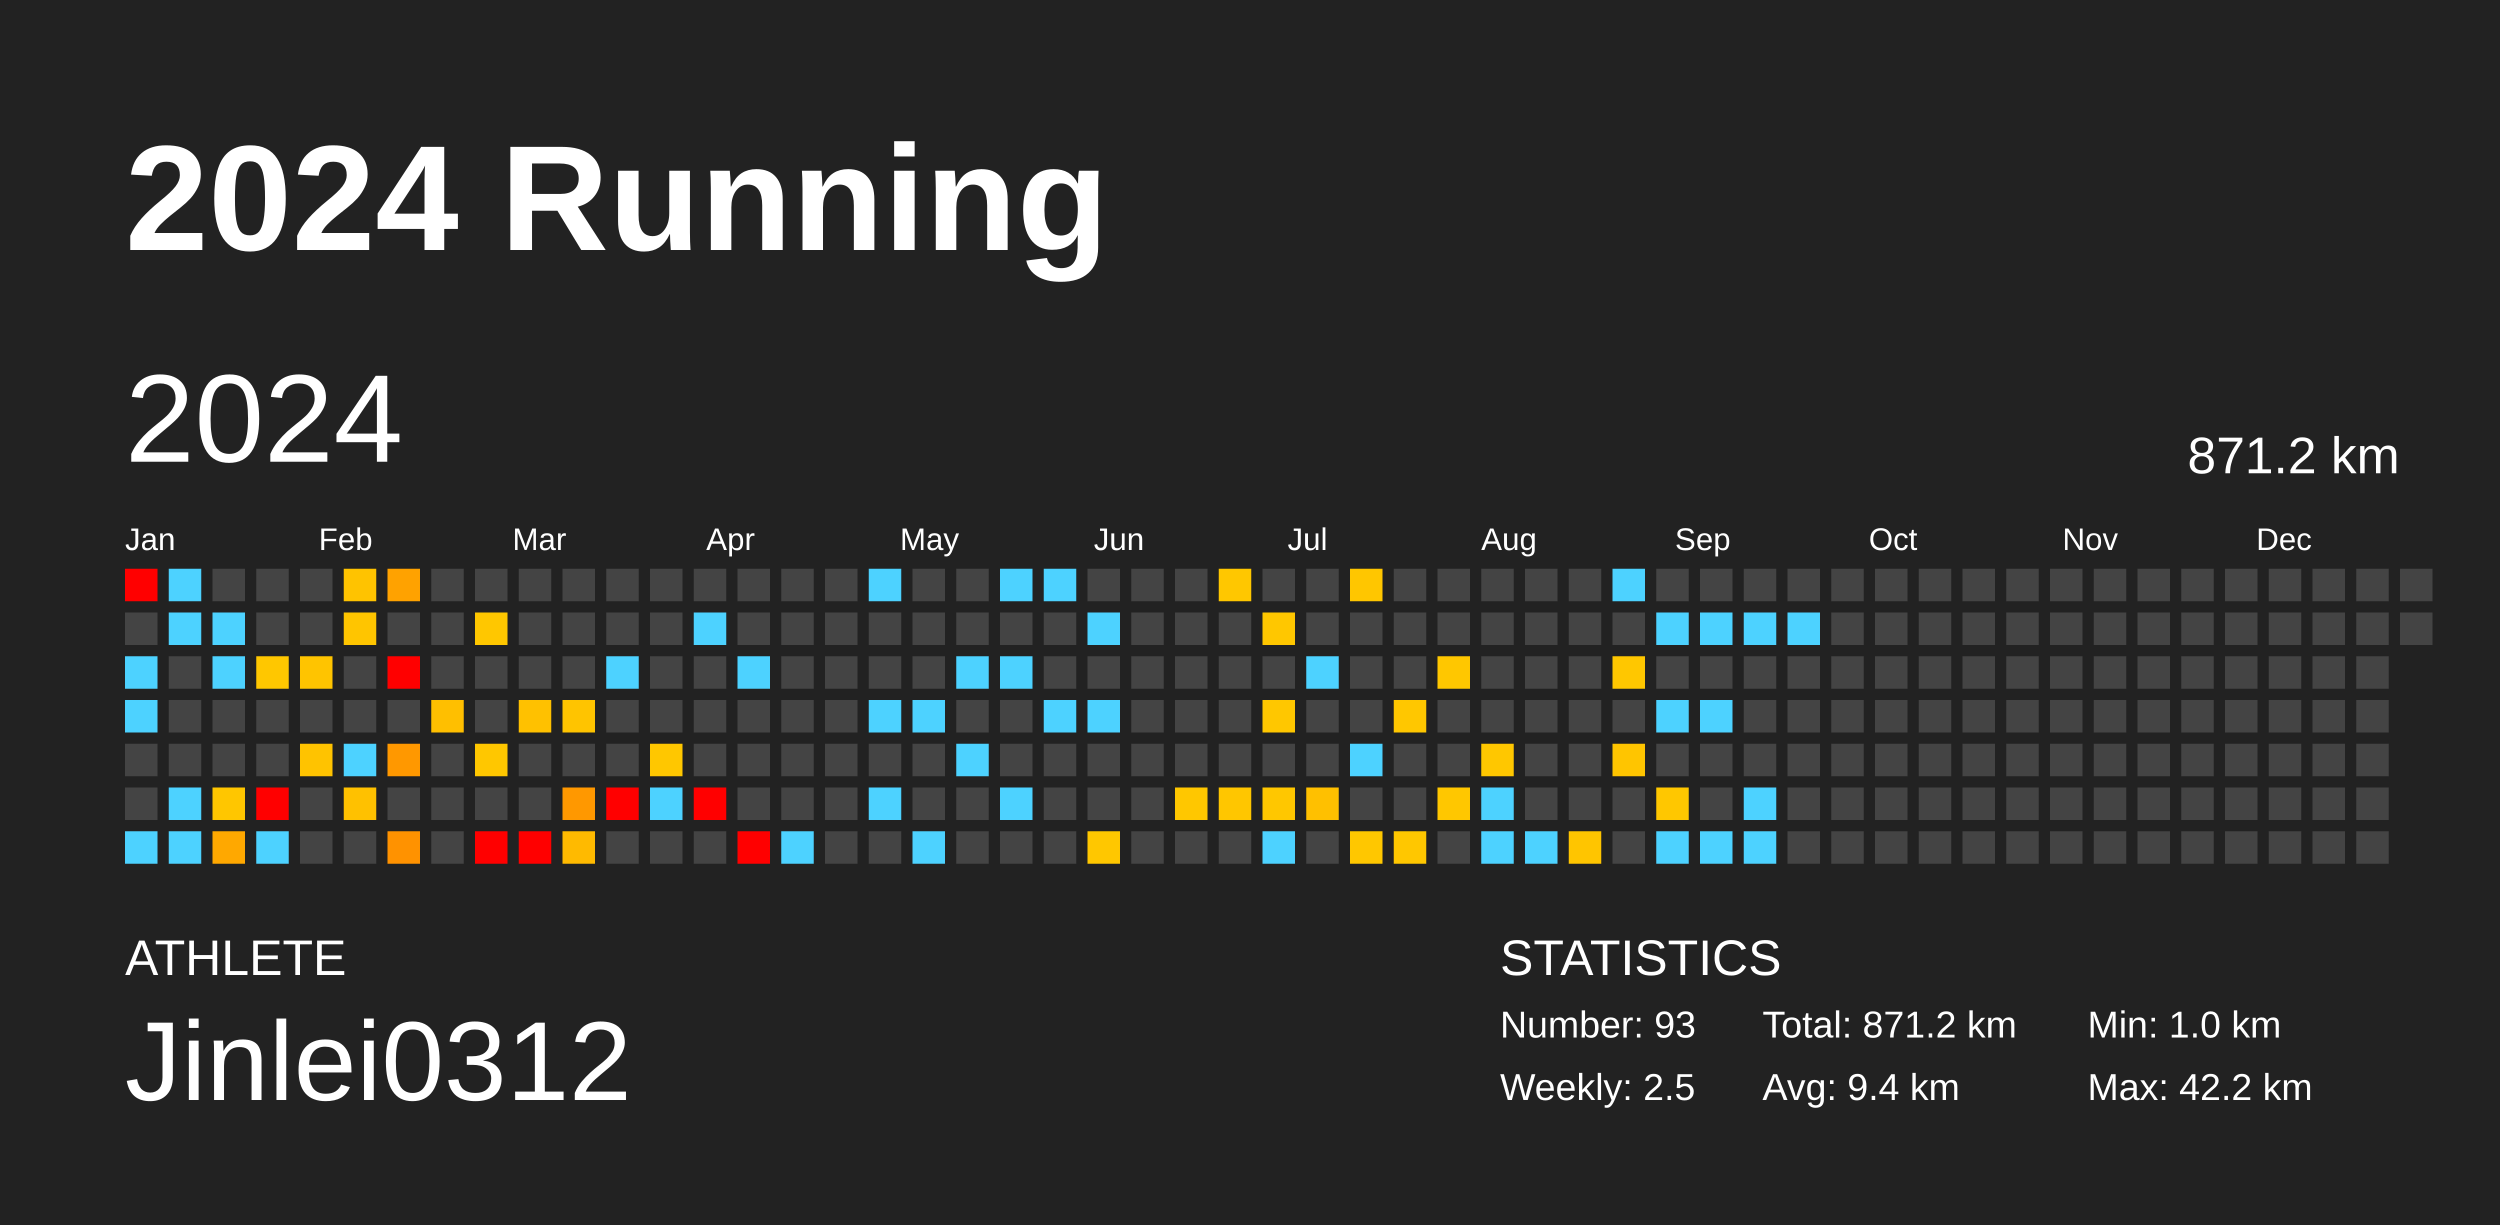
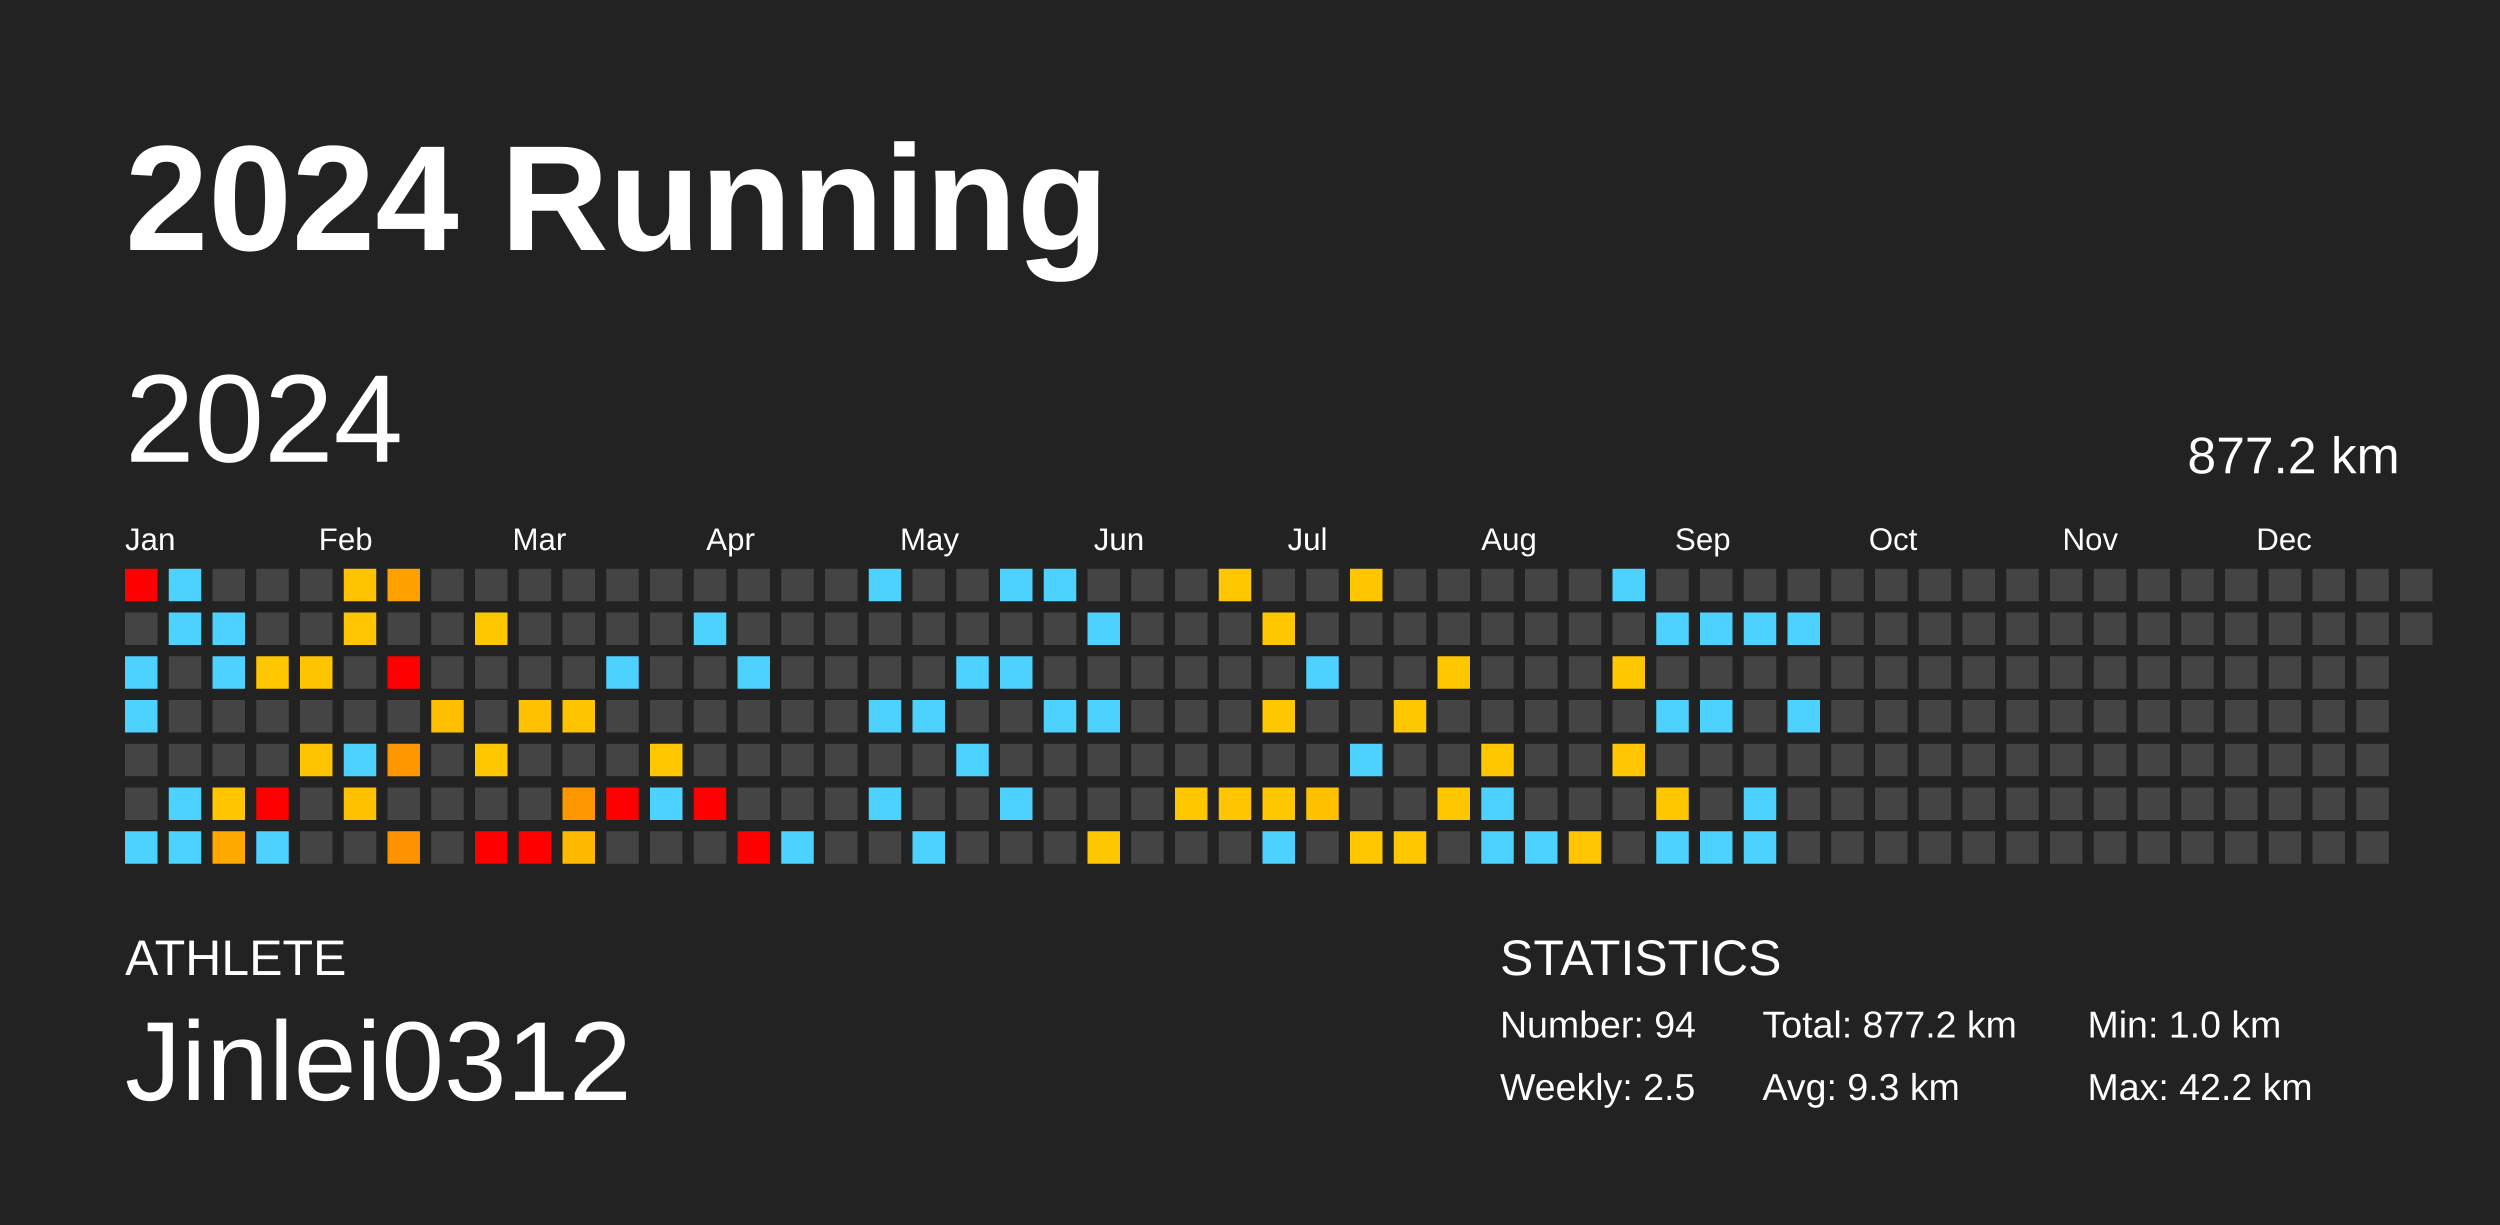
<svg xmlns="http://www.w3.org/2000/svg" baseProfile="full" height="98mm" version="1.1" viewBox="0,0,200,98" width="200mm">
  <defs />
  <rect fill="#222222" height="98" width="200" x="0" y="0" />
  <text fill="#FFFFFF" style="font-size:12px; font-family:Arial; font-weight:bold;" x="10" y="20">2024 Running</text>
  <text fill="#FFFFFF" style="font-size:4px; font-family:Arial" x="10" y="78">ATHLETE</text>
  <text fill="#FFFFFF" style="font-size:9px; font-family:Arial" x="10" y="88">Jinlei0312</text>
  <text fill="#FFFFFF" style="font-size:4px; font-family:Arial" x="120" y="78">STATISTICS</text>
-   <text fill="#FFFFFF" style="font-size:3px; font-family:Arial" x="120" y="83">Number: 93</text>
+   <text fill="#FFFFFF" style="font-size:3px; font-family:Arial" x="120" y="83">Number: 94</text>
  <text fill="#FFFFFF" style="font-size:3px; font-family:Arial" x="120" y="88">Weekly: 2.5</text>
-   <text fill="#FFFFFF" style="font-size:3px; font-family:Arial" x="141" y="83">Total: 871.2 km</text>
-   <text fill="#FFFFFF" style="font-size:3px; font-family:Arial" x="141" y="88">Avg: 9.4 km</text>
+   <text fill="#FFFFFF" style="font-size:3px; font-family:Arial" x="141" y="83">Total: 877.2 km</text>
+   <text fill="#FFFFFF" style="font-size:3px; font-family:Arial" x="141" y="88">Avg: 9.3 km</text>
  <text fill="#FFFFFF" style="font-size:3px; font-family:Arial" x="167" y="83">Min: 1.0 km</text>
  <text fill="#FFFFFF" style="font-size:3px; font-family:Arial" x="167" y="88">Max: 42.2 km</text>
  <text dominant-baseline="hanging" fill="#FFFFFF" style="font-size:10.0px; font-family:Arial;" x="10" y="30">2024</text>
-   <text dominant-baseline="hanging" fill="#FFFFFF" style="font-size:4.125px; font-family:Arial;" x="175" y="35">871.2 km</text>
+   <text dominant-baseline="hanging" fill="#FFFFFF" style="font-size:4.125px; font-family:Arial;" x="175" y="35">877.2 km</text>
  <text fill="#FFFFFF" style="font-size:2.5px; font-family:Arial" x="10.0" y="44">Jan</text>
  <text fill="#FFFFFF" style="font-size:2.5px; font-family:Arial" x="25.5" y="44">Feb</text>
  <text fill="#FFFFFF" style="font-size:2.5px; font-family:Arial" x="41.0" y="44">Mar</text>
  <text fill="#FFFFFF" style="font-size:2.5px; font-family:Arial" x="56.5" y="44">Apr</text>
  <text fill="#FFFFFF" style="font-size:2.5px; font-family:Arial" x="72.0" y="44">May</text>
  <text fill="#FFFFFF" style="font-size:2.5px; font-family:Arial" x="87.5" y="44">Jun</text>
  <text fill="#FFFFFF" style="font-size:2.5px; font-family:Arial" x="103.0" y="44">Jul</text>
  <text fill="#FFFFFF" style="font-size:2.5px; font-family:Arial" x="118.5" y="44">Aug</text>
  <text fill="#FFFFFF" style="font-size:2.5px; font-family:Arial" x="134.0" y="44">Sep</text>
  <text fill="#FFFFFF" style="font-size:2.5px; font-family:Arial" x="149.5" y="44">Oct</text>
  <text fill="#FFFFFF" style="font-size:2.5px; font-family:Arial" x="165.0" y="44">Nov</text>
  <text fill="#FFFFFF" style="font-size:2.5px; font-family:Arial" x="180.5" y="44">Dec</text>
  <rect fill="red" height="2.6" width="2.6" x="10.0" y="45.5" />
  <rect fill="#444444" height="2.6" width="2.6" x="10.0" y="49.0" />
  <rect fill="#4dd2ff" height="2.6" width="2.6" x="10.0" y="52.5" />
  <rect fill="#4dd2ff" height="2.6" width="2.6" x="10.0" y="56.0" />
  <rect fill="#444444" height="2.6" width="2.6" x="10.0" y="59.5" />
  <rect fill="#444444" height="2.6" width="2.6" x="10.0" y="63.0" />
  <rect fill="#4dd2ff" height="2.6" width="2.6" x="10.0" y="66.5" />
  <rect fill="#4dd2ff" height="2.6" width="2.6" x="13.5" y="45.5" />
  <rect fill="#4dd2ff" height="2.6" width="2.6" x="13.5" y="49.0" />
  <rect fill="#444444" height="2.6" width="2.6" x="13.5" y="52.5" />
  <rect fill="#444444" height="2.6" width="2.6" x="13.5" y="56.0" />
  <rect fill="#444444" height="2.6" width="2.6" x="13.5" y="59.5" />
  <rect fill="#4dd2ff" height="2.6" width="2.6" x="13.5" y="63.0" />
  <rect fill="#4dd2ff" height="2.6" width="2.6" x="13.5" y="66.5" />
  <rect fill="#444444" height="2.6" width="2.6" x="17.0" y="45.5" />
  <rect fill="#4dd2ff" height="2.6" width="2.6" x="17.0" y="49.0" />
  <rect fill="#4dd2ff" height="2.6" width="2.6" x="17.0" y="52.5" />
  <rect fill="#444444" height="2.6" width="2.6" x="17.0" y="56.0" />
  <rect fill="#444444" height="2.6" width="2.6" x="17.0" y="59.5" />
  <rect fill="#ffc600" height="2.6" width="2.6" x="17.0" y="63.0" />
  <rect fill="#ffa800" height="2.6" width="2.6" x="17.0" y="66.5" />
  <rect fill="#444444" height="2.6" width="2.6" x="20.5" y="45.5" />
  <rect fill="#444444" height="2.6" width="2.6" x="20.5" y="49.0" />
  <rect fill="#ffc700" height="2.6" width="2.6" x="20.5" y="52.5" />
  <rect fill="#444444" height="2.6" width="2.6" x="20.5" y="56.0" />
  <rect fill="#444444" height="2.6" width="2.6" x="20.5" y="59.5" />
  <rect fill="red" height="2.6" width="2.6" x="20.5" y="63.0" />
  <rect fill="#4dd2ff" height="2.6" width="2.6" x="20.5" y="66.5" />
  <rect fill="#444444" height="2.6" width="2.6" x="24.0" y="45.5" />
  <rect fill="#444444" height="2.6" width="2.6" x="24.0" y="49.0" />
  <rect fill="#ffc400" height="2.6" width="2.6" x="24.0" y="52.5" />
  <rect fill="#444444" height="2.6" width="2.6" x="24.0" y="56.0" />
  <rect fill="#ffc300" height="2.6" width="2.6" x="24.0" y="59.5" />
  <rect fill="#444444" height="2.6" width="2.6" x="24.0" y="63.0" />
  <rect fill="#444444" height="2.6" width="2.6" x="24.0" y="66.5" />
  <rect fill="#ffc300" height="2.6" width="2.6" x="27.5" y="45.5" />
  <rect fill="#ffc500" height="2.6" width="2.6" x="27.5" y="49.0" />
  <rect fill="#444444" height="2.6" width="2.6" x="27.5" y="52.5" />
  <rect fill="#444444" height="2.6" width="2.6" x="27.5" y="56.0" />
  <rect fill="#4dd2ff" height="2.6" width="2.6" x="27.5" y="59.5" />
  <rect fill="#ffc100" height="2.6" width="2.6" x="27.5" y="63.0" />
  <rect fill="#444444" height="2.6" width="2.6" x="27.5" y="66.5" />
  <rect fill="#ffa200" height="2.6" width="2.6" x="31.0" y="45.5" />
  <rect fill="#444444" height="2.6" width="2.6" x="31.0" y="49.0" />
  <rect fill="red" height="2.6" width="2.6" x="31.0" y="52.5" />
  <rect fill="#444444" height="2.6" width="2.6" x="31.0" y="56.0" />
  <rect fill="#ff9800" height="2.6" width="2.6" x="31.0" y="59.5" />
  <rect fill="#444444" height="2.6" width="2.6" x="31.0" y="63.0" />
  <rect fill="#ff9200" height="2.6" width="2.6" x="31.0" y="66.5" />
  <rect fill="#444444" height="2.6" width="2.6" x="34.5" y="45.5" />
  <rect fill="#444444" height="2.6" width="2.6" x="34.5" y="49.0" />
  <rect fill="#444444" height="2.6" width="2.6" x="34.5" y="52.5" />
  <rect fill="#ffbf00" height="2.6" width="2.6" x="34.5" y="56.0" />
  <rect fill="#444444" height="2.6" width="2.6" x="34.5" y="59.5" />
  <rect fill="#444444" height="2.6" width="2.6" x="34.5" y="63.0" />
  <rect fill="#444444" height="2.6" width="2.6" x="34.5" y="66.5" />
  <rect fill="#444444" height="2.6" width="2.6" x="38.0" y="45.5" />
  <rect fill="#ffc700" height="2.6" width="2.6" x="38.0" y="49.0" />
  <rect fill="#444444" height="2.6" width="2.6" x="38.0" y="52.5" />
  <rect fill="#444444" height="2.6" width="2.6" x="38.0" y="56.0" />
  <rect fill="#ffc700" height="2.6" width="2.6" x="38.0" y="59.5" />
  <rect fill="#444444" height="2.6" width="2.6" x="38.0" y="63.0" />
  <rect fill="red" height="2.6" width="2.6" x="38.0" y="66.5" />
  <rect fill="#444444" height="2.6" width="2.6" x="41.5" y="45.5" />
  <rect fill="#444444" height="2.6" width="2.6" x="41.5" y="49.0" />
  <rect fill="#444444" height="2.6" width="2.6" x="41.5" y="52.5" />
  <rect fill="#ffc100" height="2.6" width="2.6" x="41.5" y="56.0" />
  <rect fill="#444444" height="2.6" width="2.6" x="41.5" y="59.5" />
  <rect fill="#444444" height="2.6" width="2.6" x="41.5" y="63.0" />
  <rect fill="red" height="2.6" width="2.6" x="41.5" y="66.5" />
  <rect fill="#444444" height="2.6" width="2.6" x="45.0" y="45.5" />
  <rect fill="#444444" height="2.6" width="2.6" x="45.0" y="49.0" />
  <rect fill="#444444" height="2.6" width="2.6" x="45.0" y="52.5" />
  <rect fill="#ffc400" height="2.6" width="2.6" x="45.0" y="56.0" />
  <rect fill="#444444" height="2.6" width="2.6" x="45.0" y="59.5" />
  <rect fill="#ff9800" height="2.6" width="2.6" x="45.0" y="63.0" />
  <rect fill="#ffba00" height="2.6" width="2.6" x="45.0" y="66.5" />
  <rect fill="#444444" height="2.6" width="2.6" x="48.5" y="45.5" />
  <rect fill="#444444" height="2.6" width="2.6" x="48.5" y="49.0" />
  <rect fill="#4dd2ff" height="2.6" width="2.6" x="48.5" y="52.5" />
  <rect fill="#444444" height="2.6" width="2.6" x="48.5" y="56.0" />
  <rect fill="#444444" height="2.6" width="2.6" x="48.5" y="59.5" />
  <rect fill="red" height="2.6" width="2.6" x="48.5" y="63.0" />
  <rect fill="#444444" height="2.6" width="2.6" x="48.5" y="66.5" />
  <rect fill="#444444" height="2.6" width="2.6" x="52.0" y="45.5" />
  <rect fill="#444444" height="2.6" width="2.6" x="52.0" y="49.0" />
  <rect fill="#444444" height="2.6" width="2.6" x="52.0" y="52.5" />
  <rect fill="#444444" height="2.6" width="2.6" x="52.0" y="56.0" />
  <rect fill="#ffc700" height="2.6" width="2.6" x="52.0" y="59.5" />
  <rect fill="#4dd2ff" height="2.6" width="2.6" x="52.0" y="63.0" />
  <rect fill="#444444" height="2.6" width="2.6" x="52.0" y="66.5" />
  <rect fill="#444444" height="2.6" width="2.6" x="55.5" y="45.5" />
  <rect fill="#4dd2ff" height="2.6" width="2.6" x="55.5" y="49.0" />
  <rect fill="#444444" height="2.6" width="2.6" x="55.5" y="52.5" />
  <rect fill="#444444" height="2.6" width="2.6" x="55.5" y="56.0" />
  <rect fill="#444444" height="2.6" width="2.6" x="55.5" y="59.5" />
  <rect fill="red" height="2.6" width="2.6" x="55.5" y="63.0" />
  <rect fill="#444444" height="2.6" width="2.6" x="55.5" y="66.5" />
  <rect fill="#444444" height="2.6" width="2.6" x="59.0" y="45.5" />
  <rect fill="#444444" height="2.6" width="2.6" x="59.0" y="49.0" />
  <rect fill="#4dd2ff" height="2.6" width="2.6" x="59.0" y="52.5" />
  <rect fill="#444444" height="2.6" width="2.6" x="59.0" y="56.0" />
  <rect fill="#444444" height="2.6" width="2.6" x="59.0" y="59.5" />
  <rect fill="#444444" height="2.6" width="2.6" x="59.0" y="63.0" />
  <rect fill="red" height="2.6" width="2.6" x="59.0" y="66.5" />
  <rect fill="#444444" height="2.6" width="2.6" x="62.5" y="45.5" />
  <rect fill="#444444" height="2.6" width="2.6" x="62.5" y="49.0" />
  <rect fill="#444444" height="2.6" width="2.6" x="62.5" y="52.5" />
  <rect fill="#444444" height="2.6" width="2.6" x="62.5" y="56.0" />
  <rect fill="#444444" height="2.6" width="2.6" x="62.5" y="59.5" />
  <rect fill="#444444" height="2.6" width="2.6" x="62.5" y="63.0" />
  <rect fill="#4dd2ff" height="2.6" width="2.6" x="62.5" y="66.5" />
  <rect fill="#444444" height="2.6" width="2.6" x="66.0" y="45.5" />
  <rect fill="#444444" height="2.6" width="2.6" x="66.0" y="49.0" />
  <rect fill="#444444" height="2.6" width="2.6" x="66.0" y="52.5" />
  <rect fill="#444444" height="2.6" width="2.6" x="66.0" y="56.0" />
  <rect fill="#444444" height="2.6" width="2.6" x="66.0" y="59.5" />
  <rect fill="#444444" height="2.6" width="2.6" x="66.0" y="63.0" />
  <rect fill="#444444" height="2.6" width="2.6" x="66.0" y="66.5" />
  <rect fill="#4dd2ff" height="2.6" width="2.6" x="69.5" y="45.5" />
  <rect fill="#444444" height="2.6" width="2.6" x="69.5" y="49.0" />
  <rect fill="#444444" height="2.6" width="2.6" x="69.5" y="52.5" />
  <rect fill="#4dd2ff" height="2.6" width="2.6" x="69.5" y="56.0" />
  <rect fill="#444444" height="2.6" width="2.6" x="69.5" y="59.5" />
  <rect fill="#4dd2ff" height="2.6" width="2.6" x="69.5" y="63.0" />
  <rect fill="#444444" height="2.6" width="2.6" x="69.5" y="66.5" />
  <rect fill="#444444" height="2.6" width="2.6" x="73.0" y="45.5" />
  <rect fill="#444444" height="2.6" width="2.6" x="73.0" y="49.0" />
  <rect fill="#444444" height="2.6" width="2.6" x="73.0" y="52.5" />
  <rect fill="#4dd2ff" height="2.6" width="2.6" x="73.0" y="56.0" />
  <rect fill="#444444" height="2.6" width="2.6" x="73.0" y="59.5" />
  <rect fill="#444444" height="2.6" width="2.6" x="73.0" y="63.0" />
  <rect fill="#4dd2ff" height="2.6" width="2.6" x="73.0" y="66.5" />
  <rect fill="#444444" height="2.6" width="2.6" x="76.5" y="45.5" />
  <rect fill="#444444" height="2.6" width="2.6" x="76.5" y="49.0" />
  <rect fill="#4dd2ff" height="2.6" width="2.6" x="76.5" y="52.5" />
  <rect fill="#444444" height="2.6" width="2.6" x="76.5" y="56.0" />
  <rect fill="#4dd2ff" height="2.6" width="2.6" x="76.5" y="59.5" />
  <rect fill="#444444" height="2.6" width="2.6" x="76.5" y="63.0" />
  <rect fill="#444444" height="2.6" width="2.6" x="76.5" y="66.5" />
  <rect fill="#4dd2ff" height="2.6" width="2.6" x="80.0" y="45.5" />
  <rect fill="#444444" height="2.6" width="2.6" x="80.0" y="49.0" />
  <rect fill="#4dd2ff" height="2.6" width="2.6" x="80.0" y="52.5" />
  <rect fill="#444444" height="2.6" width="2.6" x="80.0" y="56.0" />
  <rect fill="#444444" height="2.6" width="2.6" x="80.0" y="59.5" />
  <rect fill="#4dd2ff" height="2.6" width="2.6" x="80.0" y="63.0" />
  <rect fill="#444444" height="2.6" width="2.6" x="80.0" y="66.5" />
  <rect fill="#4dd2ff" height="2.6" width="2.6" x="83.5" y="45.5" />
  <rect fill="#444444" height="2.6" width="2.6" x="83.5" y="49.0" />
  <rect fill="#444444" height="2.6" width="2.6" x="83.5" y="52.5" />
  <rect fill="#4dd2ff" height="2.6" width="2.6" x="83.5" y="56.0" />
  <rect fill="#444444" height="2.6" width="2.6" x="83.5" y="59.5" />
  <rect fill="#444444" height="2.6" width="2.6" x="83.5" y="63.0" />
  <rect fill="#444444" height="2.6" width="2.6" x="83.5" y="66.5" />
  <rect fill="#444444" height="2.6" width="2.6" x="87.0" y="45.5" />
  <rect fill="#4dd2ff" height="2.6" width="2.6" x="87.0" y="49.0" />
  <rect fill="#444444" height="2.6" width="2.6" x="87.0" y="52.5" />
  <rect fill="#4dd2ff" height="2.6" width="2.6" x="87.0" y="56.0" />
  <rect fill="#444444" height="2.6" width="2.6" x="87.0" y="59.5" />
  <rect fill="#444444" height="2.6" width="2.6" x="87.0" y="63.0" />
  <rect fill="#ffc700" height="2.6" width="2.6" x="87.0" y="66.5" />
  <rect fill="#444444" height="2.6" width="2.6" x="90.5" y="45.5" />
  <rect fill="#444444" height="2.6" width="2.6" x="90.5" y="49.0" />
  <rect fill="#444444" height="2.6" width="2.6" x="90.5" y="52.5" />
  <rect fill="#444444" height="2.6" width="2.6" x="90.5" y="56.0" />
  <rect fill="#444444" height="2.6" width="2.6" x="90.5" y="59.5" />
  <rect fill="#444444" height="2.6" width="2.6" x="90.5" y="63.0" />
  <rect fill="#444444" height="2.6" width="2.6" x="90.5" y="66.5" />
  <rect fill="#444444" height="2.6" width="2.6" x="94.0" y="45.5" />
  <rect fill="#444444" height="2.6" width="2.6" x="94.0" y="49.0" />
  <rect fill="#444444" height="2.6" width="2.6" x="94.0" y="52.5" />
  <rect fill="#444444" height="2.6" width="2.6" x="94.0" y="56.0" />
  <rect fill="#444444" height="2.6" width="2.6" x="94.0" y="59.5" />
  <rect fill="#ffc700" height="2.6" width="2.6" x="94.0" y="63.0" />
  <rect fill="#444444" height="2.6" width="2.6" x="94.0" y="66.5" />
  <rect fill="#ffc700" height="2.6" width="2.6" x="97.5" y="45.5" />
  <rect fill="#444444" height="2.6" width="2.6" x="97.5" y="49.0" />
  <rect fill="#444444" height="2.6" width="2.6" x="97.5" y="52.5" />
  <rect fill="#444444" height="2.6" width="2.6" x="97.5" y="56.0" />
  <rect fill="#444444" height="2.6" width="2.6" x="97.5" y="59.5" />
  <rect fill="#ffc600" height="2.6" width="2.6" x="97.5" y="63.0" />
  <rect fill="#444444" height="2.6" width="2.6" x="97.5" y="66.5" />
  <rect fill="#444444" height="2.6" width="2.6" x="101.0" y="45.5" />
  <rect fill="#ffc700" height="2.6" width="2.6" x="101.0" y="49.0" />
  <rect fill="#444444" height="2.6" width="2.6" x="101.0" y="52.5" />
  <rect fill="#ffc700" height="2.6" width="2.6" x="101.0" y="56.0" />
  <rect fill="#444444" height="2.6" width="2.6" x="101.0" y="59.5" />
  <rect fill="#ffc700" height="2.6" width="2.6" x="101.0" y="63.0" />
  <rect fill="#4dd2ff" height="2.6" width="2.6" x="101.0" y="66.5" />
  <rect fill="#444444" height="2.6" width="2.6" x="104.5" y="45.5" />
  <rect fill="#444444" height="2.6" width="2.6" x="104.5" y="49.0" />
  <rect fill="#4dd2ff" height="2.6" width="2.6" x="104.5" y="52.5" />
  <rect fill="#444444" height="2.6" width="2.6" x="104.5" y="56.0" />
  <rect fill="#444444" height="2.6" width="2.6" x="104.5" y="59.5" />
  <rect fill="#ffc000" height="2.6" width="2.6" x="104.5" y="63.0" />
  <rect fill="#444444" height="2.6" width="2.6" x="104.5" y="66.5" />
  <rect fill="#ffc600" height="2.6" width="2.6" x="108.0" y="45.5" />
  <rect fill="#444444" height="2.6" width="2.6" x="108.0" y="49.0" />
  <rect fill="#444444" height="2.6" width="2.6" x="108.0" y="52.5" />
  <rect fill="#444444" height="2.6" width="2.6" x="108.0" y="56.0" />
  <rect fill="#4dd2ff" height="2.6" width="2.6" x="108.0" y="59.5" />
  <rect fill="#444444" height="2.6" width="2.6" x="108.0" y="63.0" />
  <rect fill="#ffc700" height="2.6" width="2.6" x="108.0" y="66.5" />
  <rect fill="#444444" height="2.6" width="2.6" x="111.5" y="45.5" />
  <rect fill="#444444" height="2.6" width="2.6" x="111.5" y="49.0" />
  <rect fill="#444444" height="2.6" width="2.6" x="111.5" y="52.5" />
  <rect fill="#ffc700" height="2.6" width="2.6" x="111.5" y="56.0" />
  <rect fill="#444444" height="2.6" width="2.6" x="111.5" y="59.5" />
  <rect fill="#444444" height="2.6" width="2.6" x="111.5" y="63.0" />
  <rect fill="#ffc700" height="2.6" width="2.6" x="111.5" y="66.5" />
  <rect fill="#444444" height="2.6" width="2.6" x="115.0" y="45.5" />
  <rect fill="#444444" height="2.6" width="2.6" x="115.0" y="49.0" />
  <rect fill="#ffc700" height="2.6" width="2.6" x="115.0" y="52.5" />
  <rect fill="#444444" height="2.6" width="2.6" x="115.0" y="56.0" />
  <rect fill="#444444" height="2.6" width="2.6" x="115.0" y="59.5" />
  <rect fill="#ffc700" height="2.6" width="2.6" x="115.0" y="63.0" />
  <rect fill="#444444" height="2.6" width="2.6" x="115.0" y="66.5" />
  <rect fill="#444444" height="2.6" width="2.6" x="118.5" y="45.5" />
  <rect fill="#444444" height="2.6" width="2.6" x="118.5" y="49.0" />
  <rect fill="#444444" height="2.6" width="2.6" x="118.5" y="52.5" />
  <rect fill="#444444" height="2.6" width="2.6" x="118.5" y="56.0" />
  <rect fill="#ffc700" height="2.6" width="2.6" x="118.5" y="59.5" />
  <rect fill="#4dd2ff" height="2.6" width="2.6" x="118.5" y="63.0" />
  <rect fill="#4dd2ff" height="2.6" width="2.6" x="118.5" y="66.5" />
  <rect fill="#444444" height="2.6" width="2.6" x="122.0" y="45.5" />
  <rect fill="#444444" height="2.6" width="2.6" x="122.0" y="49.0" />
  <rect fill="#444444" height="2.6" width="2.6" x="122.0" y="52.5" />
  <rect fill="#444444" height="2.6" width="2.6" x="122.0" y="56.0" />
  <rect fill="#444444" height="2.6" width="2.6" x="122.0" y="59.5" />
  <rect fill="#444444" height="2.6" width="2.6" x="122.0" y="63.0" />
  <rect fill="#4dd2ff" height="2.6" width="2.6" x="122.0" y="66.5" />
  <rect fill="#444444" height="2.6" width="2.6" x="125.5" y="45.5" />
  <rect fill="#444444" height="2.6" width="2.6" x="125.5" y="49.0" />
  <rect fill="#444444" height="2.6" width="2.6" x="125.5" y="52.5" />
  <rect fill="#444444" height="2.6" width="2.6" x="125.5" y="56.0" />
  <rect fill="#444444" height="2.6" width="2.6" x="125.5" y="59.5" />
  <rect fill="#444444" height="2.6" width="2.6" x="125.5" y="63.0" />
  <rect fill="#ffc500" height="2.6" width="2.6" x="125.5" y="66.5" />
  <rect fill="#4dd2ff" height="2.6" width="2.6" x="129.0" y="45.5" />
  <rect fill="#444444" height="2.6" width="2.6" x="129.0" y="49.0" />
  <rect fill="#ffc700" height="2.6" width="2.6" x="129.0" y="52.5" />
  <rect fill="#444444" height="2.6" width="2.6" x="129.0" y="56.0" />
  <rect fill="#ffc500" height="2.6" width="2.6" x="129.0" y="59.5" />
  <rect fill="#444444" height="2.6" width="2.6" x="129.0" y="63.0" />
  <rect fill="#444444" height="2.6" width="2.6" x="129.0" y="66.5" />
  <rect fill="#444444" height="2.6" width="2.6" x="132.5" y="45.5" />
  <rect fill="#4dd2ff" height="2.6" width="2.6" x="132.5" y="49.0" />
  <rect fill="#444444" height="2.6" width="2.6" x="132.5" y="52.5" />
  <rect fill="#4dd2ff" height="2.6" width="2.6" x="132.5" y="56.0" />
  <rect fill="#444444" height="2.6" width="2.6" x="132.5" y="59.5" />
  <rect fill="#ffc700" height="2.6" width="2.6" x="132.5" y="63.0" />
  <rect fill="#4dd2ff" height="2.6" width="2.6" x="132.5" y="66.5" />
  <rect fill="#444444" height="2.6" width="2.6" x="136.0" y="45.5" />
  <rect fill="#4dd2ff" height="2.6" width="2.6" x="136.0" y="49.0" />
  <rect fill="#444444" height="2.6" width="2.6" x="136.0" y="52.5" />
  <rect fill="#4dd2ff" height="2.6" width="2.6" x="136.0" y="56.0" />
  <rect fill="#444444" height="2.6" width="2.6" x="136.0" y="59.5" />
  <rect fill="#444444" height="2.6" width="2.6" x="136.0" y="63.0" />
  <rect fill="#4dd2ff" height="2.6" width="2.6" x="136.0" y="66.5" />
  <rect fill="#444444" height="2.6" width="2.6" x="139.5" y="45.5" />
  <rect fill="#4dd2ff" height="2.6" width="2.6" x="139.5" y="49.0" />
  <rect fill="#444444" height="2.6" width="2.6" x="139.5" y="52.5" />
  <rect fill="#444444" height="2.6" width="2.6" x="139.5" y="56.0" />
  <rect fill="#444444" height="2.6" width="2.6" x="139.5" y="59.5" />
  <rect fill="#4dd2ff" height="2.6" width="2.6" x="139.5" y="63.0" />
  <rect fill="#4dd2ff" height="2.6" width="2.6" x="139.5" y="66.5" />
  <rect fill="#444444" height="2.6" width="2.6" x="143.0" y="45.5" />
  <rect fill="#4dd2ff" height="2.6" width="2.6" x="143.0" y="49.0" />
  <rect fill="#444444" height="2.6" width="2.6" x="143.0" y="52.5" />
-   <rect fill="#444444" height="2.6" width="2.6" x="143.0" y="56.0" />
+   <rect fill="#4dd2ff" height="2.6" width="2.6" x="143.0" y="56.0" />
  <rect fill="#444444" height="2.6" width="2.6" x="143.0" y="59.5" />
  <rect fill="#444444" height="2.6" width="2.6" x="143.0" y="63.0" />
  <rect fill="#444444" height="2.6" width="2.6" x="143.0" y="66.5" />
  <rect fill="#444444" height="2.6" width="2.6" x="146.5" y="45.5" />
  <rect fill="#444444" height="2.6" width="2.6" x="146.5" y="49.0" />
  <rect fill="#444444" height="2.6" width="2.6" x="146.5" y="52.5" />
  <rect fill="#444444" height="2.6" width="2.6" x="146.5" y="56.0" />
  <rect fill="#444444" height="2.6" width="2.6" x="146.5" y="59.5" />
  <rect fill="#444444" height="2.6" width="2.6" x="146.5" y="63.0" />
  <rect fill="#444444" height="2.6" width="2.6" x="146.5" y="66.5" />
  <rect fill="#444444" height="2.6" width="2.6" x="150.0" y="45.5" />
  <rect fill="#444444" height="2.6" width="2.6" x="150.0" y="49.0" />
  <rect fill="#444444" height="2.6" width="2.6" x="150.0" y="52.5" />
  <rect fill="#444444" height="2.6" width="2.6" x="150.0" y="56.0" />
  <rect fill="#444444" height="2.6" width="2.6" x="150.0" y="59.5" />
  <rect fill="#444444" height="2.6" width="2.6" x="150.0" y="63.0" />
  <rect fill="#444444" height="2.6" width="2.6" x="150.0" y="66.5" />
  <rect fill="#444444" height="2.6" width="2.6" x="153.5" y="45.5" />
  <rect fill="#444444" height="2.6" width="2.6" x="153.5" y="49.0" />
  <rect fill="#444444" height="2.6" width="2.6" x="153.5" y="52.5" />
  <rect fill="#444444" height="2.6" width="2.6" x="153.5" y="56.0" />
  <rect fill="#444444" height="2.6" width="2.6" x="153.5" y="59.5" />
  <rect fill="#444444" height="2.6" width="2.6" x="153.5" y="63.0" />
  <rect fill="#444444" height="2.6" width="2.6" x="153.5" y="66.5" />
  <rect fill="#444444" height="2.6" width="2.6" x="157.0" y="45.5" />
  <rect fill="#444444" height="2.6" width="2.6" x="157.0" y="49.0" />
  <rect fill="#444444" height="2.6" width="2.6" x="157.0" y="52.5" />
  <rect fill="#444444" height="2.6" width="2.6" x="157.0" y="56.0" />
  <rect fill="#444444" height="2.6" width="2.6" x="157.0" y="59.5" />
  <rect fill="#444444" height="2.6" width="2.6" x="157.0" y="63.0" />
  <rect fill="#444444" height="2.6" width="2.6" x="157.0" y="66.5" />
  <rect fill="#444444" height="2.6" width="2.6" x="160.5" y="45.5" />
  <rect fill="#444444" height="2.6" width="2.6" x="160.5" y="49.0" />
  <rect fill="#444444" height="2.6" width="2.6" x="160.5" y="52.5" />
  <rect fill="#444444" height="2.6" width="2.6" x="160.5" y="56.0" />
  <rect fill="#444444" height="2.6" width="2.6" x="160.5" y="59.5" />
  <rect fill="#444444" height="2.6" width="2.6" x="160.5" y="63.0" />
  <rect fill="#444444" height="2.6" width="2.6" x="160.5" y="66.5" />
  <rect fill="#444444" height="2.6" width="2.6" x="164.0" y="45.5" />
  <rect fill="#444444" height="2.6" width="2.6" x="164.0" y="49.0" />
  <rect fill="#444444" height="2.6" width="2.6" x="164.0" y="52.5" />
  <rect fill="#444444" height="2.6" width="2.6" x="164.0" y="56.0" />
  <rect fill="#444444" height="2.6" width="2.6" x="164.0" y="59.5" />
  <rect fill="#444444" height="2.6" width="2.6" x="164.0" y="63.0" />
  <rect fill="#444444" height="2.6" width="2.6" x="164.0" y="66.5" />
  <rect fill="#444444" height="2.6" width="2.6" x="167.5" y="45.5" />
  <rect fill="#444444" height="2.6" width="2.6" x="167.5" y="49.0" />
  <rect fill="#444444" height="2.6" width="2.6" x="167.5" y="52.5" />
  <rect fill="#444444" height="2.6" width="2.6" x="167.5" y="56.0" />
  <rect fill="#444444" height="2.6" width="2.6" x="167.5" y="59.5" />
  <rect fill="#444444" height="2.6" width="2.6" x="167.5" y="63.0" />
  <rect fill="#444444" height="2.6" width="2.6" x="167.5" y="66.5" />
  <rect fill="#444444" height="2.6" width="2.6" x="171.0" y="45.5" />
  <rect fill="#444444" height="2.6" width="2.6" x="171.0" y="49.0" />
  <rect fill="#444444" height="2.6" width="2.6" x="171.0" y="52.5" />
  <rect fill="#444444" height="2.6" width="2.6" x="171.0" y="56.0" />
  <rect fill="#444444" height="2.6" width="2.6" x="171.0" y="59.5" />
  <rect fill="#444444" height="2.6" width="2.6" x="171.0" y="63.0" />
  <rect fill="#444444" height="2.6" width="2.6" x="171.0" y="66.5" />
  <rect fill="#444444" height="2.6" width="2.6" x="174.5" y="45.5" />
  <rect fill="#444444" height="2.6" width="2.6" x="174.5" y="49.0" />
  <rect fill="#444444" height="2.6" width="2.6" x="174.5" y="52.5" />
  <rect fill="#444444" height="2.6" width="2.6" x="174.5" y="56.0" />
  <rect fill="#444444" height="2.6" width="2.6" x="174.5" y="59.5" />
  <rect fill="#444444" height="2.6" width="2.6" x="174.5" y="63.0" />
  <rect fill="#444444" height="2.6" width="2.6" x="174.5" y="66.5" />
  <rect fill="#444444" height="2.6" width="2.6" x="178.0" y="45.5" />
  <rect fill="#444444" height="2.6" width="2.6" x="178.0" y="49.0" />
  <rect fill="#444444" height="2.6" width="2.6" x="178.0" y="52.5" />
  <rect fill="#444444" height="2.6" width="2.6" x="178.0" y="56.0" />
  <rect fill="#444444" height="2.6" width="2.6" x="178.0" y="59.5" />
  <rect fill="#444444" height="2.6" width="2.6" x="178.0" y="63.0" />
  <rect fill="#444444" height="2.6" width="2.6" x="178.0" y="66.5" />
  <rect fill="#444444" height="2.6" width="2.6" x="181.5" y="45.5" />
  <rect fill="#444444" height="2.6" width="2.6" x="181.5" y="49.0" />
  <rect fill="#444444" height="2.6" width="2.6" x="181.5" y="52.5" />
  <rect fill="#444444" height="2.6" width="2.6" x="181.5" y="56.0" />
  <rect fill="#444444" height="2.6" width="2.6" x="181.5" y="59.5" />
  <rect fill="#444444" height="2.6" width="2.6" x="181.5" y="63.0" />
  <rect fill="#444444" height="2.6" width="2.6" x="181.5" y="66.5" />
  <rect fill="#444444" height="2.6" width="2.6" x="185.0" y="45.5" />
  <rect fill="#444444" height="2.6" width="2.6" x="185.0" y="49.0" />
  <rect fill="#444444" height="2.6" width="2.6" x="185.0" y="52.5" />
  <rect fill="#444444" height="2.6" width="2.6" x="185.0" y="56.0" />
  <rect fill="#444444" height="2.6" width="2.6" x="185.0" y="59.5" />
  <rect fill="#444444" height="2.6" width="2.6" x="185.0" y="63.0" />
  <rect fill="#444444" height="2.6" width="2.6" x="185.0" y="66.5" />
  <rect fill="#444444" height="2.6" width="2.6" x="188.5" y="45.5" />
  <rect fill="#444444" height="2.6" width="2.6" x="188.5" y="49.0" />
  <rect fill="#444444" height="2.6" width="2.6" x="188.5" y="52.5" />
  <rect fill="#444444" height="2.6" width="2.6" x="188.5" y="56.0" />
  <rect fill="#444444" height="2.6" width="2.6" x="188.5" y="59.5" />
  <rect fill="#444444" height="2.6" width="2.6" x="188.5" y="63.0" />
  <rect fill="#444444" height="2.6" width="2.6" x="188.5" y="66.5" />
  <rect fill="#444444" height="2.6" width="2.6" x="192.0" y="45.5" />
  <rect fill="#444444" height="2.6" width="2.6" x="192.0" y="49.0" />
</svg>
